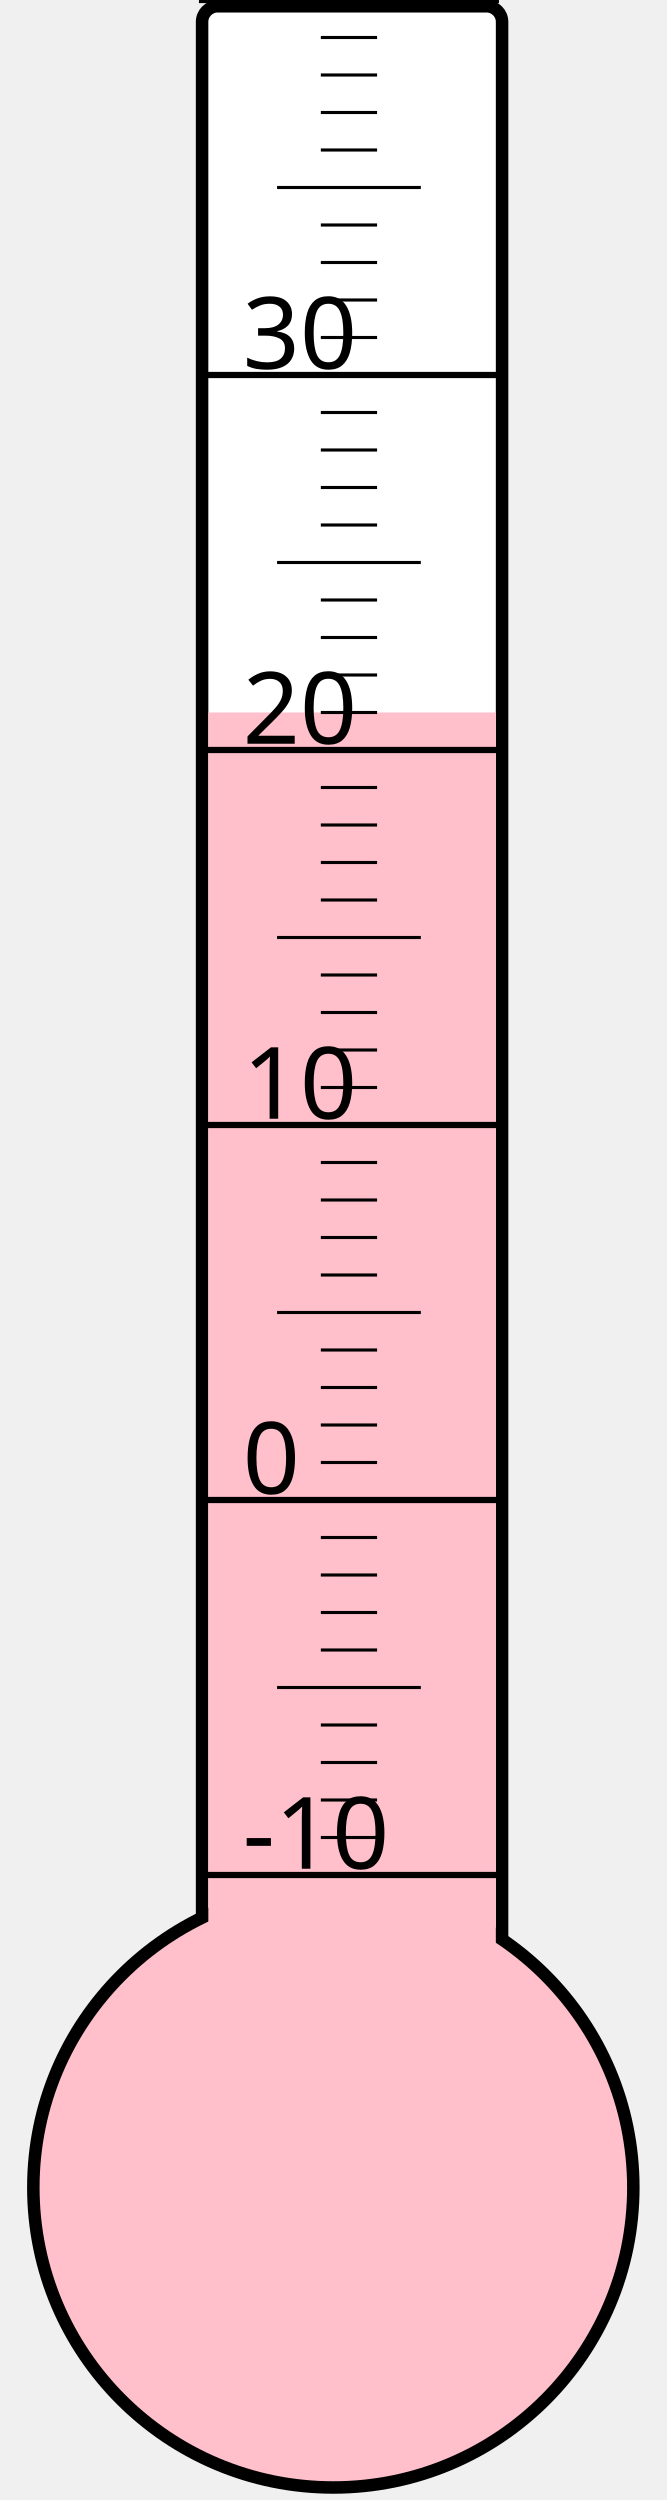
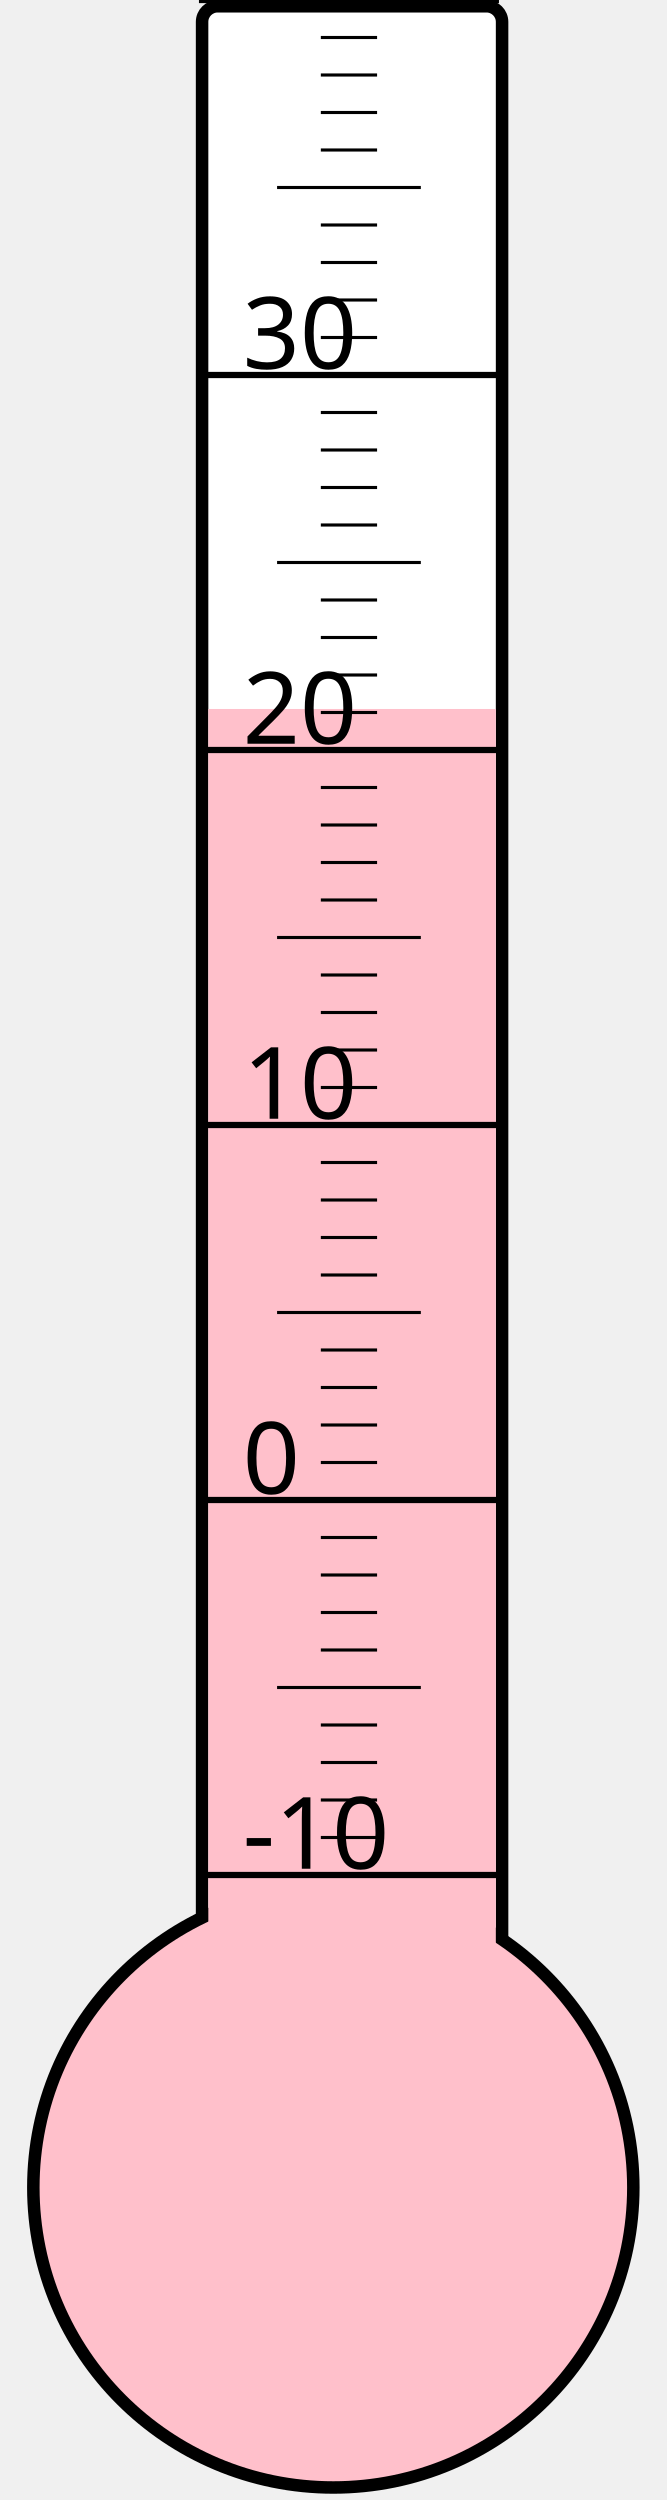
<svg xmlns="http://www.w3.org/2000/svg" width="40px" height="150px" viewBox="0 0 200 800">
  <rect width="200" height="800" x="0" y="0" style="fill: #ffffeb; fill-opacity: 0;" />
  <rect width="96" height="680" x="58" y="2" rx="5" ry="5" style="fill: white; fill-opacity: 1; stroke: black; stroke-width: 4;" />
  <circle cx="100" cy="700" r="96" style="fill: pink; stroke: black; stroke-width: 4;" />
-   <rect width="92" height="472.0" x="60" y="228.0" style="fill: pink; fill-opacity: 1; stroke-width: 0;" />
+   <rect width="92" height="473.125" x="60" y="226.875" style="fill: pink; fill-opacity: 1; stroke-width: 0;" />
  <text x="71" y="598" style="font-family: sans-serif; font-size: 24pt;">-10</text>
  <text x="71" y="478" style="font-family: sans-serif; font-size: 24pt;">0</text>
  <text x="71" y="358" style="font-family: sans-serif; font-size: 24pt;">10</text>
  <text x="71" y="238" style="font-family: sans-serif; font-size: 24pt;">20</text>
  <text x="71" y="118" style="font-family: sans-serif; font-size: 24pt;">30</text>
  <g style="stroke: black;">
    <line x1="57" y1="600" x2="153" y2="600" style="stroke-width: 2;" />
    <line x1="96" y1="588" x2="114" y2="588" style="stroke-width: 1;" />
    <line x1="96" y1="576" x2="114" y2="576" style="stroke-width: 1;" />
    <line x1="96" y1="564" x2="114" y2="564" style="stroke-width: 1;" />
    <line x1="96" y1="552" x2="114" y2="552" style="stroke-width: 1;" />
    <line x1="82" y1="540" x2="128" y2="540" style="stroke-width: 1;" />
    <line x1="96" y1="528" x2="114" y2="528" style="stroke-width: 1;" />
    <line x1="96" y1="516" x2="114" y2="516" style="stroke-width: 1;" />
    <line x1="96" y1="504" x2="114" y2="504" style="stroke-width: 1;" />
    <line x1="96" y1="492" x2="114" y2="492" style="stroke-width: 1;" />
    <line x1="57" y1="480" x2="153" y2="480" style="stroke-width: 2;" />
    <line x1="96" y1="468" x2="114" y2="468" style="stroke-width: 1;" />
    <line x1="96" y1="456" x2="114" y2="456" style="stroke-width: 1;" />
    <line x1="96" y1="444" x2="114" y2="444" style="stroke-width: 1;" />
    <line x1="96" y1="432" x2="114" y2="432" style="stroke-width: 1;" />
    <line x1="82" y1="420" x2="128" y2="420" style="stroke-width: 1;" />
    <line x1="96" y1="408" x2="114" y2="408" style="stroke-width: 1;" />
    <line x1="96" y1="396" x2="114" y2="396" style="stroke-width: 1;" />
    <line x1="96" y1="384" x2="114" y2="384" style="stroke-width: 1;" />
    <line x1="96" y1="372" x2="114" y2="372" style="stroke-width: 1;" />
    <line x1="57" y1="360" x2="153" y2="360" style="stroke-width: 2;" />
    <line x1="96" y1="348" x2="114" y2="348" style="stroke-width: 1;" />
    <line x1="96" y1="336" x2="114" y2="336" style="stroke-width: 1;" />
    <line x1="96" y1="324" x2="114" y2="324" style="stroke-width: 1;" />
    <line x1="96" y1="312" x2="114" y2="312" style="stroke-width: 1;" />
    <line x1="82" y1="300" x2="128" y2="300" style="stroke-width: 1;" />
    <line x1="96" y1="288" x2="114" y2="288" style="stroke-width: 1;" />
    <line x1="96" y1="276" x2="114" y2="276" style="stroke-width: 1;" />
    <line x1="96" y1="264" x2="114" y2="264" style="stroke-width: 1;" />
    <line x1="96" y1="252" x2="114" y2="252" style="stroke-width: 1;" />
    <line x1="57" y1="240" x2="153" y2="240" style="stroke-width: 2;" />
    <line x1="96" y1="228" x2="114" y2="228" style="stroke-width: 1;" />
    <line x1="96" y1="216" x2="114" y2="216" style="stroke-width: 1;" />
    <line x1="96" y1="204" x2="114" y2="204" style="stroke-width: 1;" />
    <line x1="96" y1="192" x2="114" y2="192" style="stroke-width: 1;" />
    <line x1="82" y1="180" x2="128" y2="180" style="stroke-width: 1;" />
    <line x1="96" y1="168" x2="114" y2="168" style="stroke-width: 1;" />
    <line x1="96" y1="156" x2="114" y2="156" style="stroke-width: 1;" />
    <line x1="96" y1="144" x2="114" y2="144" style="stroke-width: 1;" />
    <line x1="96" y1="132" x2="114" y2="132" style="stroke-width: 1;" />
    <line x1="57" y1="120" x2="153" y2="120" style="stroke-width: 2;" />
    <line x1="96" y1="108" x2="114" y2="108" style="stroke-width: 1;" />
    <line x1="96" y1="96" x2="114" y2="96" style="stroke-width: 1;" />
    <line x1="96" y1="84" x2="114" y2="84" style="stroke-width: 1;" />
    <line x1="96" y1="72" x2="114" y2="72" style="stroke-width: 1;" />
    <line x1="82" y1="60" x2="128" y2="60" style="stroke-width: 1;" />
    <line x1="96" y1="48" x2="114" y2="48" style="stroke-width: 1;" />
    <line x1="96" y1="36" x2="114" y2="36" style="stroke-width: 1;" />
    <line x1="96" y1="24" x2="114" y2="24" style="stroke-width: 1;" />
    <line x1="96" y1="12" x2="114" y2="12" style="stroke-width: 1;" />
    <line x1="57" y1="0" x2="153" y2="0" style="stroke-width: 2;" />
  </g>
</svg>
